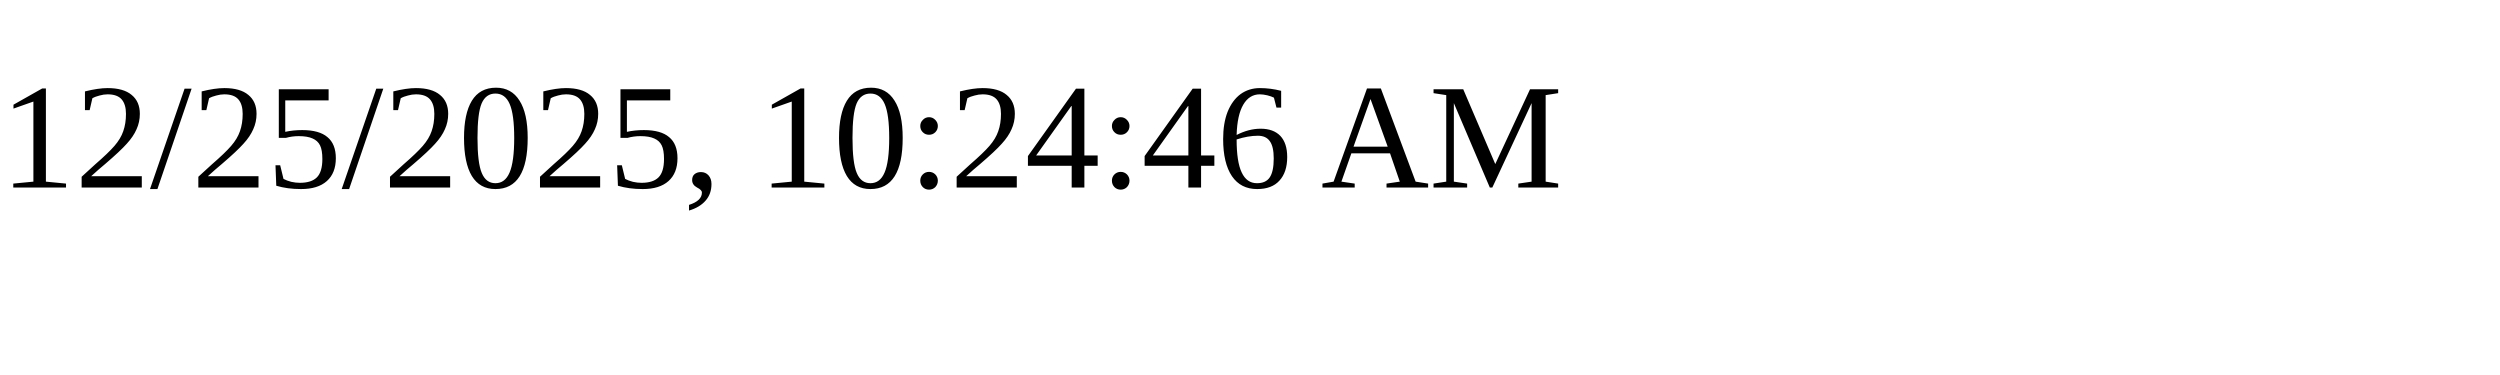
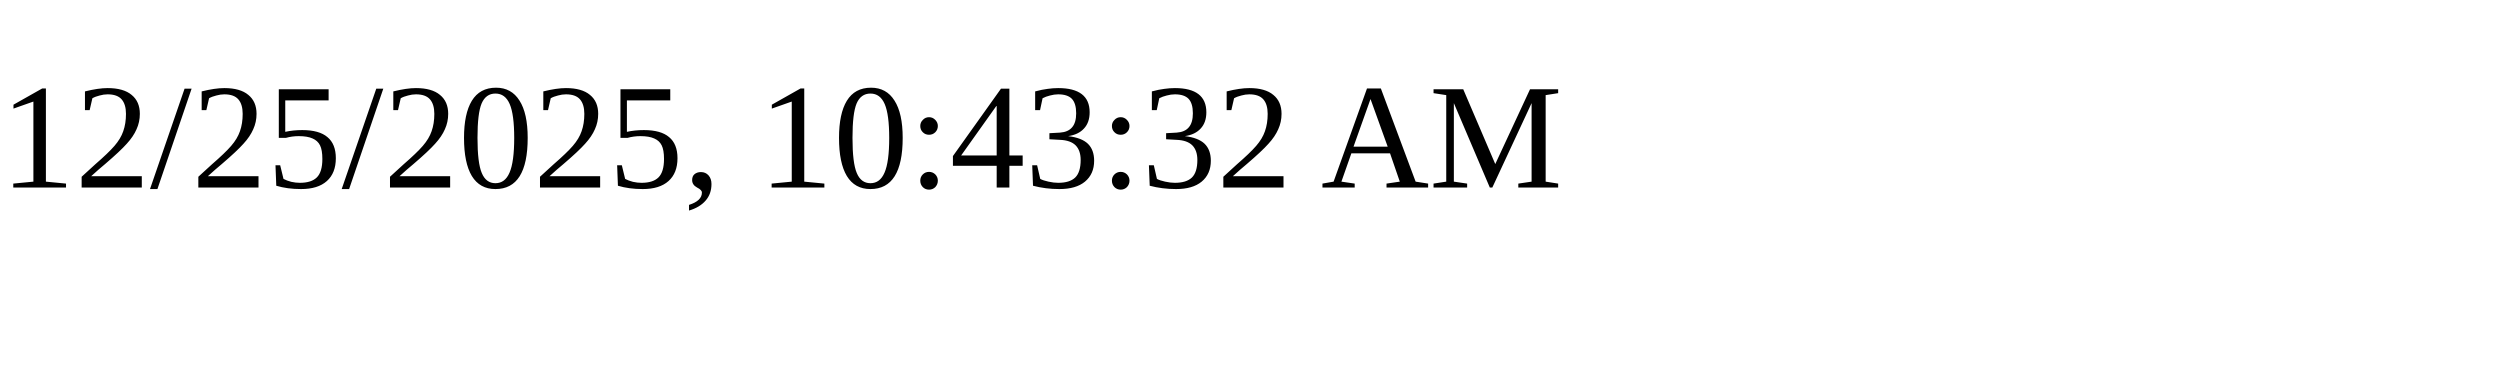
<svg xmlns="http://www.w3.org/2000/svg" height="30" width="200">
-   <text x="0" y="15">12/25/2025, 10:24:46 AM</text>
+   <text x="0" y="15">12/25/2025, 10:43:32 AM</text>
</svg>
